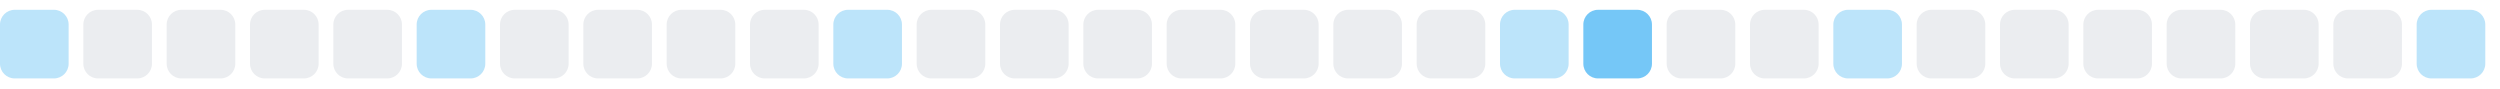
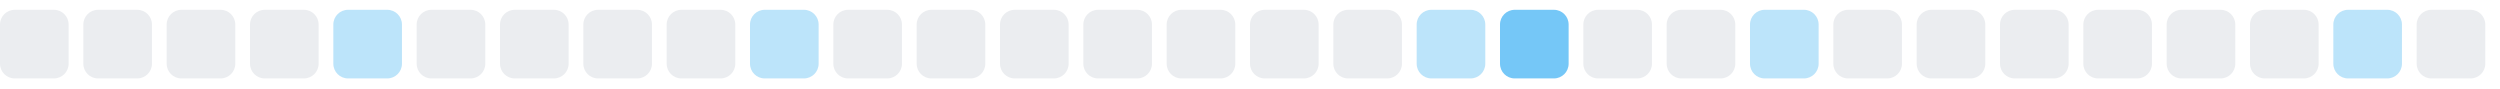
<svg xmlns="http://www.w3.org/2000/svg" width="255" height="9">
  <style>
        .level0 { fill: #ebedf0; }
        .level1 { fill: #bce4fa; }
        .level2 { fill: #75c7f7; }
        .level3 { fill: #30a9f2; }
        .level4 { fill: #008ee6; }
        @media (prefers-color-scheme: dark) {
          .level0 { fill: #161b22; }
          .level1 { fill: #0b3b5c; }
          .level2 { fill: #0a6299; }
          .level3 { fill: #008ee6; }
          .level4 { fill: #5bc4ff; }
        }
      </style>
-   <rect x="0.0" y="1" width="7" height="7" rx="1.5" ry="1.5" class="level1" />
+   <rect x="0.0" y="1" width="7" height="7" rx="1.5" ry="1.5" class="level0" />
  <rect x="8.5" y="1" width="7" height="7" rx="1.5" ry="1.5" class="level0" />
  <rect x="17.0" y="1" width="7" height="7" rx="1.5" ry="1.5" class="level0" />
  <rect x="25.5" y="1" width="7" height="7" rx="1.5" ry="1.5" class="level0" />
-   <rect x="34.0" y="1" width="7" height="7" rx="1.5" ry="1.5" class="level0" />
-   <rect x="42.5" y="1" width="7" height="7" rx="1.5" ry="1.5" class="level1" />
+   <rect x="34.0" y="1" width="7" height="7" rx="1.5" ry="1.5" class="level1" />
+   <rect x="42.5" y="1" width="7" height="7" rx="1.5" ry="1.5" class="level0" />
  <rect x="51.0" y="1" width="7" height="7" rx="1.5" ry="1.5" class="level0" />
  <rect x="59.5" y="1" width="7" height="7" rx="1.5" ry="1.5" class="level0" />
  <rect x="68.0" y="1" width="7" height="7" rx="1.5" ry="1.5" class="level0" />
-   <rect x="76.5" y="1" width="7" height="7" rx="1.5" ry="1.5" class="level0" />
-   <rect x="85.0" y="1" width="7" height="7" rx="1.5" ry="1.5" class="level1" />
+   <rect x="76.5" y="1" width="7" height="7" rx="1.5" ry="1.5" class="level1" />
+   <rect x="85.0" y="1" width="7" height="7" rx="1.5" ry="1.5" class="level0" />
  <rect x="93.5" y="1" width="7" height="7" rx="1.5" ry="1.5" class="level0" />
  <rect x="102.0" y="1" width="7" height="7" rx="1.5" ry="1.5" class="level0" />
  <rect x="110.5" y="1" width="7" height="7" rx="1.5" ry="1.5" class="level0" />
  <rect x="119.0" y="1" width="7" height="7" rx="1.5" ry="1.5" class="level0" />
  <rect x="127.5" y="1" width="7" height="7" rx="1.5" ry="1.5" class="level0" />
  <rect x="136.0" y="1" width="7" height="7" rx="1.5" ry="1.5" class="level0" />
-   <rect x="144.5" y="1" width="7" height="7" rx="1.5" ry="1.5" class="level0" />
-   <rect x="153.0" y="1" width="7" height="7" rx="1.5" ry="1.5" class="level1" />
-   <rect x="161.5" y="1" width="7" height="7" rx="1.5" ry="1.5" class="level2" />
+   <rect x="144.5" y="1" width="7" height="7" rx="1.5" ry="1.5" class="level1" />
+   <rect x="153.0" y="1" width="7" height="7" rx="1.5" ry="1.5" class="level2" />
+   <rect x="161.5" y="1" width="7" height="7" rx="1.5" ry="1.5" class="level0" />
  <rect x="170.0" y="1" width="7" height="7" rx="1.5" ry="1.5" class="level0" />
-   <rect x="178.5" y="1" width="7" height="7" rx="1.5" ry="1.5" class="level0" />
-   <rect x="187.0" y="1" width="7" height="7" rx="1.5" ry="1.5" class="level1" />
+   <rect x="178.5" y="1" width="7" height="7" rx="1.5" ry="1.5" class="level1" />
+   <rect x="187.0" y="1" width="7" height="7" rx="1.5" ry="1.5" class="level0" />
  <rect x="195.5" y="1" width="7" height="7" rx="1.5" ry="1.5" class="level0" />
  <rect x="204.0" y="1" width="7" height="7" rx="1.5" ry="1.5" class="level0" />
  <rect x="212.5" y="1" width="7" height="7" rx="1.5" ry="1.5" class="level0" />
  <rect x="221.0" y="1" width="7" height="7" rx="1.5" ry="1.5" class="level0" />
  <rect x="229.5" y="1" width="7" height="7" rx="1.5" ry="1.5" class="level0" />
-   <rect x="238.0" y="1" width="7" height="7" rx="1.5" ry="1.5" class="level0" />
-   <rect x="246.5" y="1" width="7" height="7" rx="1.5" ry="1.5" class="level1" />
+   <rect x="238.0" y="1" width="7" height="7" rx="1.5" ry="1.5" class="level1" />
+   <rect x="246.5" y="1" width="7" height="7" rx="1.5" ry="1.5" class="level0" />
</svg>
